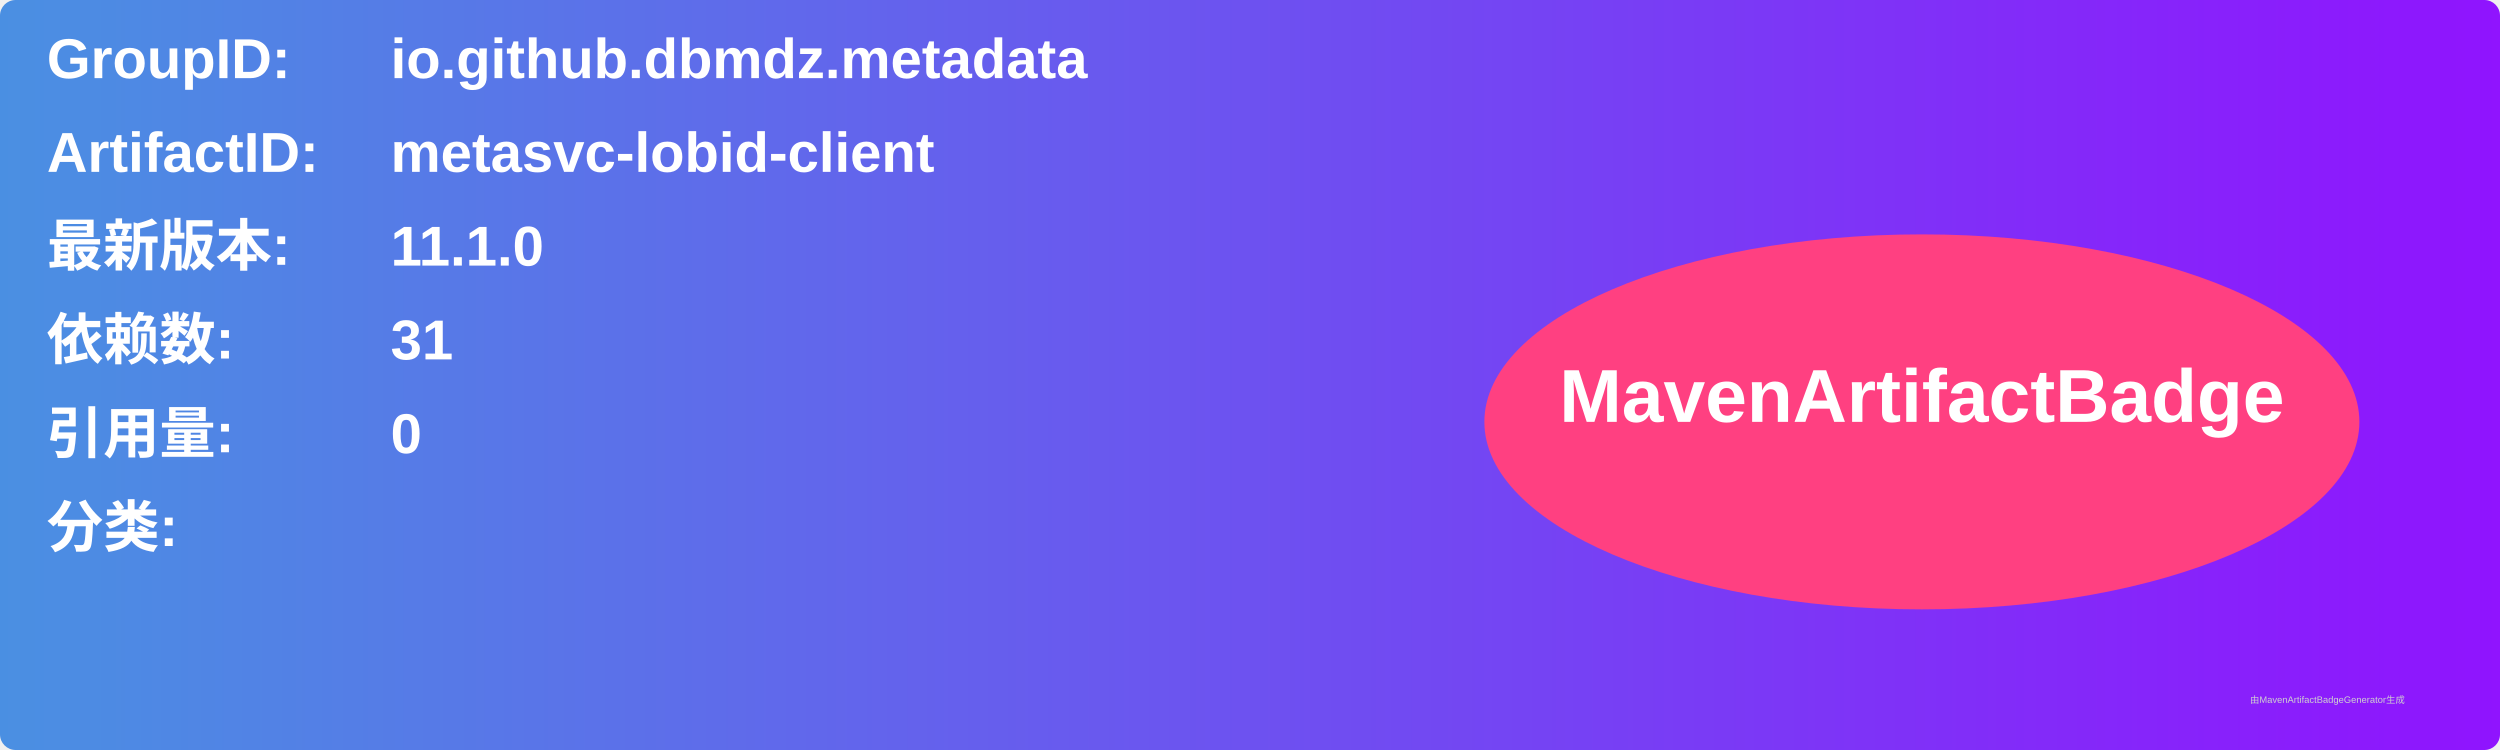
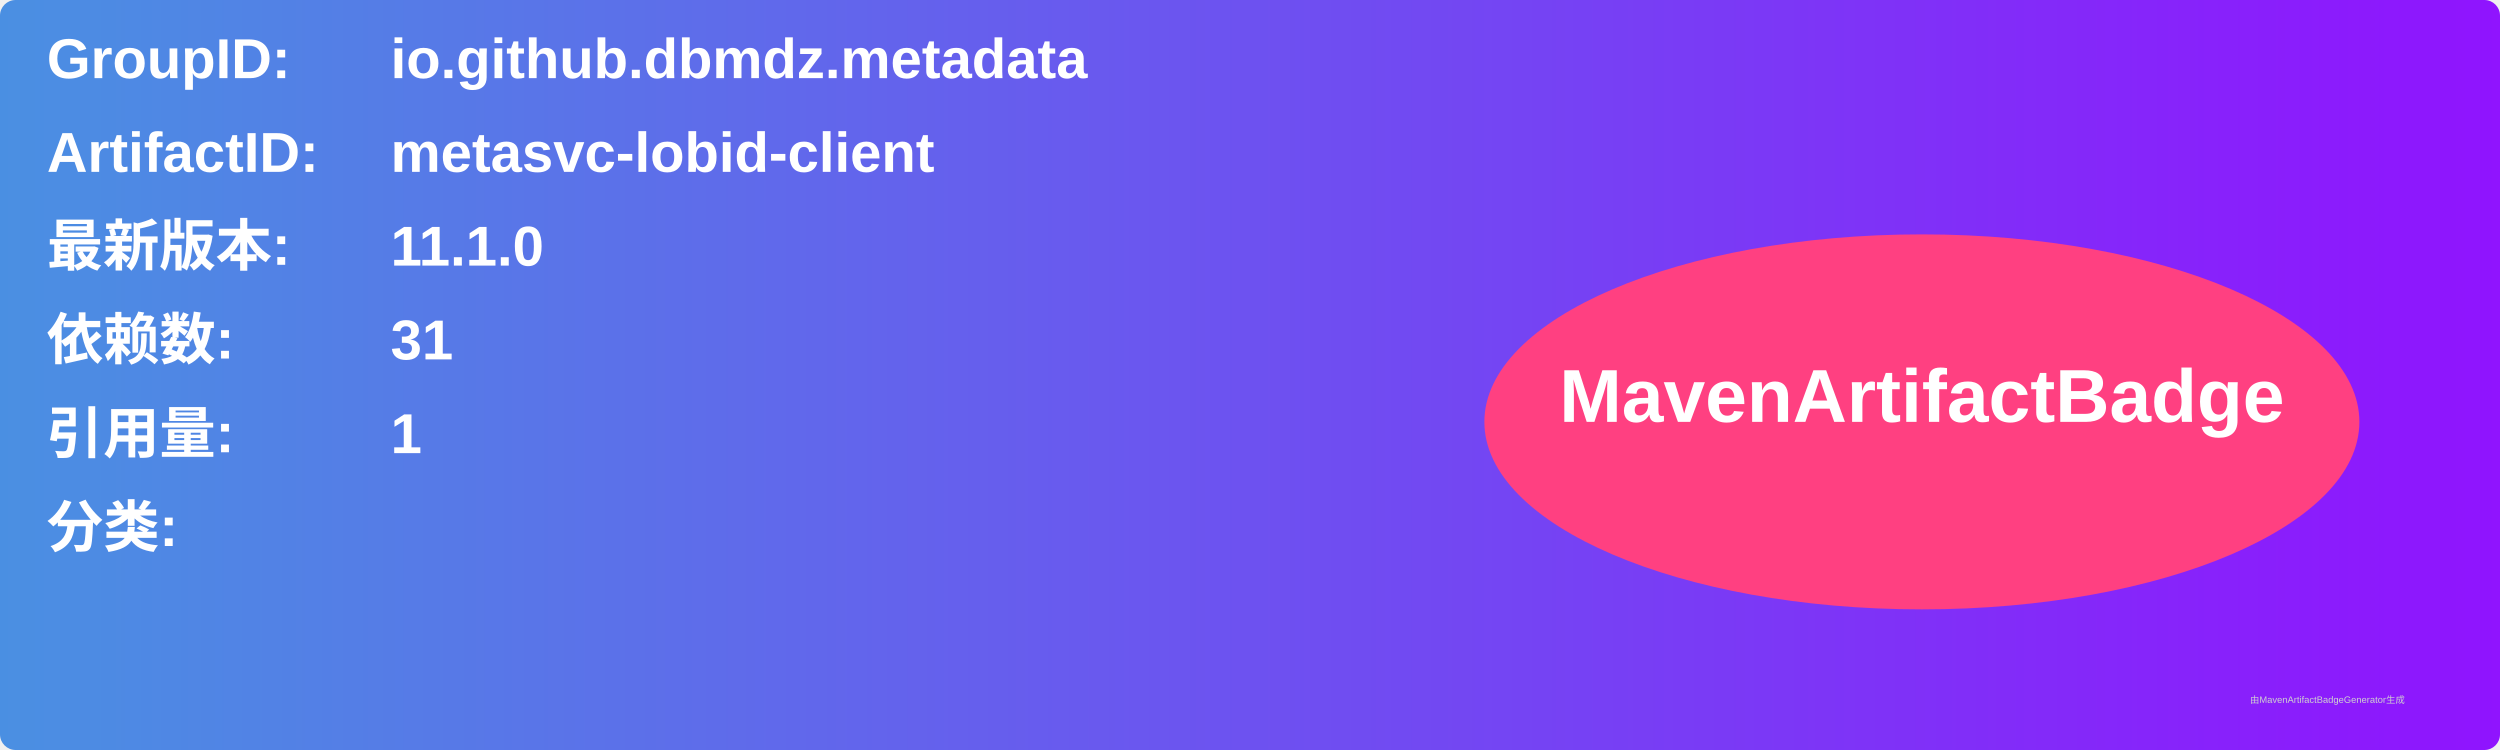
<svg xmlns="http://www.w3.org/2000/svg" width="800" height="240" viewBox="0 0 800 240">
  <linearGradient id="grad" x1="0%" y1="0%" x2="100%" y2="0%">
    <stop offset="0%" stop-color="#4a90e2" />
    <stop offset="100%" stop-color="#9013fe" />
  </linearGradient>
  <rect width="100%" height="100%" rx="5" ry="5" fill="url(#grad)" />
  <g transform="translate(15, 15)">
    <text x="0" y="10" font-family="Arial" font-size="18" fill="white" font-weight="bold" width="260">GroupID:</text>
    <text x="110" y="10" font-family="Arial" font-size="18" fill="white" font-weight="bold" width="460">io.github.dbmdz.metadata</text>
    <text x="0" y="40" font-family="Arial" font-size="18" fill="white" font-weight="bold" width="260">ArtifactID:</text>
    <text x="110" y="40" font-family="Arial" font-size="18" fill="white" font-weight="bold" width="460">metasvc-lobid-client</text>
    <text x="0" y="70" font-family="Arial" font-size="18" fill="white" font-weight="bold">最新版本:</text>
    <text x="110" y="70" font-family="Arial" font-size="18" fill="white" font-weight="bold">
      <tspan font-weight="bold">11.1.0</tspan>
    </text>
    <text x="0" y="100" font-family="Arial" font-size="18" fill="white" font-weight="bold">依赖数: </text>
    <text x="110" y="100" font-family="Arial" font-size="18" fill="white">
      <tspan font-weight="bold">31</tspan>
    </text>
    <text x="0" y="130" font-family="Arial" font-size="18" fill="white" font-weight="bold">引用量: </text>
    <text x="110" y="130" font-family="Arial" font-size="18" fill="white">
-       <tspan font-weight="bold">0</tspan>
+       <tspan font-weight="bold">1</tspan>
    </text>
    <text x="0" y="160" font-family="Arial" font-size="18" fill="white" font-weight="bold">分类:</text>
    <text x="10" y="190" font-family="Arial" font-size="10" fill="white">
      <tspan font-weight="bold" />
    </text>
    <ellipse cx="600" cy="120" rx="140" ry="60" fill="#ff4081" />
    <text x="600" y="120" text-anchor="middle" font-family="Arial" font-size="24" fill="white" font-weight="bold">MavenArtifactBadge</text>
  </g>
  <text x="720" y="225" font-family="Arial" font-size="3" fill="#d0d0d0">由MavenArtifactBadgeGenerator生成</text>
</svg>
